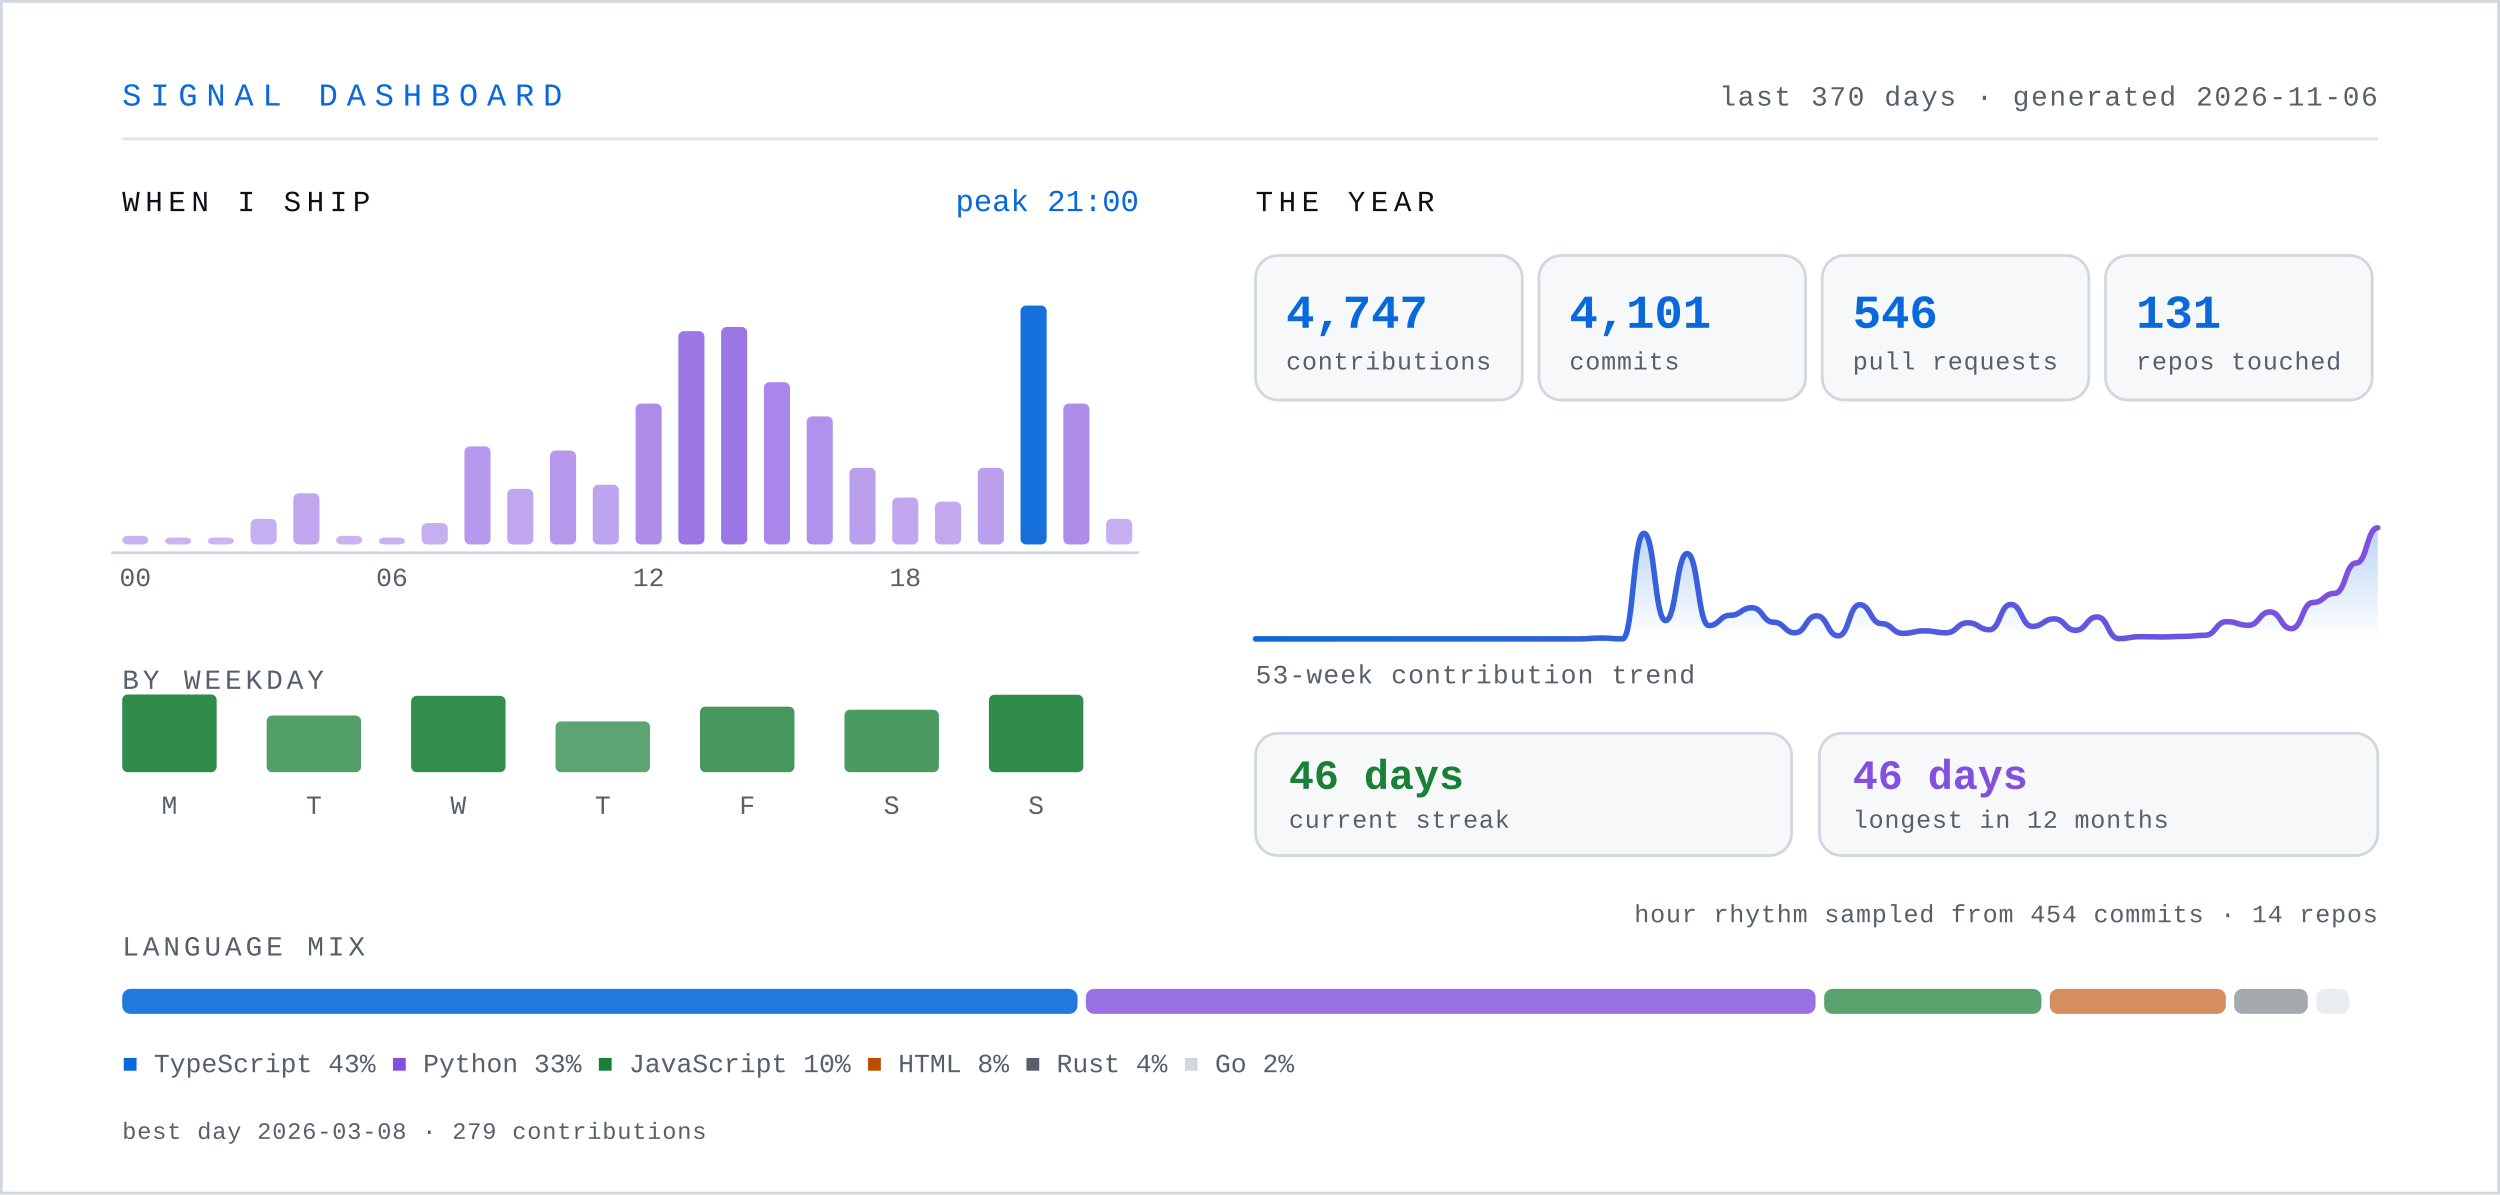
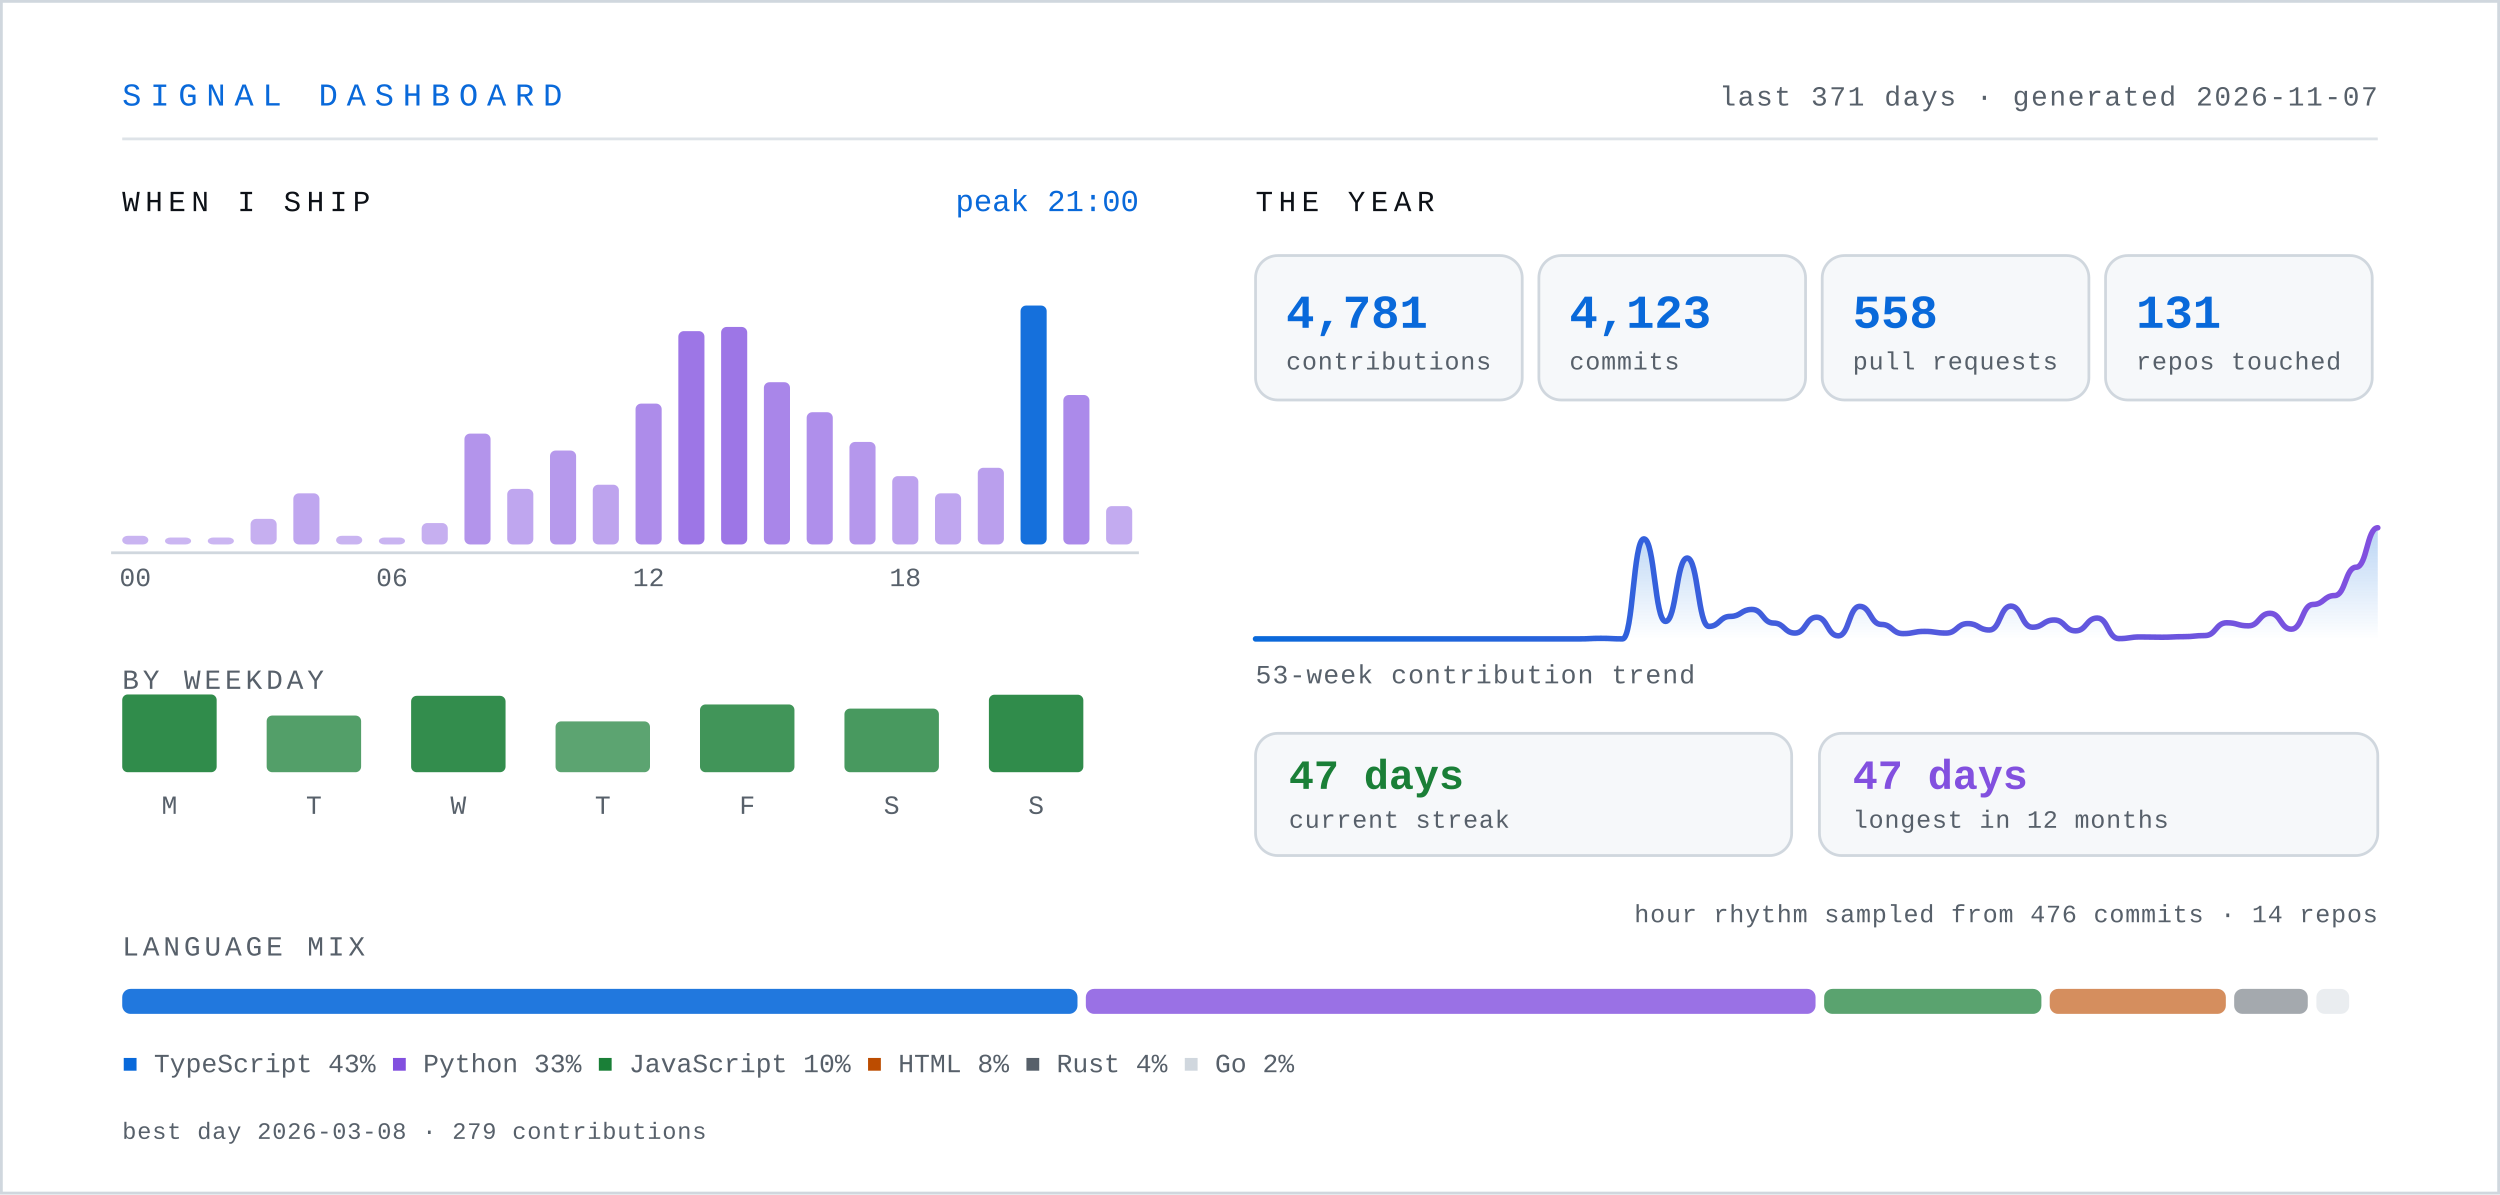
- <svg xmlns="http://www.w3.org/2000/svg" width="900" height="430" viewBox="0 0 900 430" role="img" aria-label="Signal dashboard for knarayanareddy: 4,747 contributions, 4,101 commits, 546 pull requests, 46-day current streak.">
+ <svg xmlns="http://www.w3.org/2000/svg" width="900" height="430" viewBox="0 0 900 430" role="img" aria-label="Signal dashboard for knarayanareddy: 4,781 contributions, 4,123 commits, 558 pull requests, 47-day current streak.">
  <defs>
    <linearGradient id="line" x1="0" y1="0" x2="1" y2="0">
      <stop offset="0%" stop-color="#0969da" />
      <stop offset="100%" stop-color="#8250df" />
    </linearGradient>
    <linearGradient id="area" x1="0" y1="0" x2="0" y2="1">
      <stop offset="0%" stop-color="#0969da" stop-opacity="0.28" />
      <stop offset="100%" stop-color="#0969da" stop-opacity="0" />
    </linearGradient>
    <style>
      .mono { font-family: ui-monospace, SFMono-Regular, "SF Mono", Menlo, Consolas, "Liberation Mono", monospace; }
      .sans { font-family: -apple-system, BlinkMacSystemFont, "Segoe UI", Inter, Helvetica, Arial, sans-serif; }
      /* base state is the finished state, so static renderers show everything */
      .bar { transform-box: fill-box; transform-origin: center bottom; animation: rise .9s cubic-bezier(.22,1,.36,1) both; }
      .fade { animation: fade .9s ease-out both; }
      .draw { stroke-dasharray: 4000; stroke-dashoffset: 0; animation: draw 2.2s ease-out both; }
      @keyframes rise { from { transform: scaleY(0); } to { transform: scaleY(1); } }
      @keyframes fade { from { opacity: 0; } to { opacity: 1; } }
      @keyframes draw { from { stroke-dashoffset: 4000; } to { stroke-dashoffset: 0; } }
      .static { display: none; }
      .hcol { transform-box: fill-box; transform-origin: center bottom; transition: transform .18s cubic-bezier(.22,1,.36,1); }
      .hcol:hover, .hcol:focus-within { transform: scaleY(1.06) translateY(-2px); }
      .hit { cursor: pointer; outline: none; }
      .hit:focus { stroke: #0969da; stroke-width: 1.5; rx: 3; }
      @media (prefers-reduced-motion: reduce) {
        .bar, .fade, .draw { animation: none; }
        .draw { stroke-dashoffset: 0; }
        .hcol { transition: none; }
        .hcol:hover, .hcol:focus-within { transform: none; }
      }
    </style>
  </defs>
  <rect x="0" y="0" width="900" height="430" fill="#ffffff" />
  <rect x="0.5" y="0.5" width="899" height="429" fill="none" stroke="#d0d7de" stroke-width="1" />
  <text class="mono" x="44" y="38" font-size="11.5" letter-spacing="3.2" fill="#0969da">SIGNAL DASHBOARD</text>
-   <text class="mono" x="856" y="38" font-size="10" letter-spacing="0.6" fill="#57606a" text-anchor="end">last 370 days · generated 2026-11-06</text>
+   <text class="mono" x="856" y="38" font-size="10" letter-spacing="0.6" fill="#57606a" text-anchor="end">last 371 days · generated 2026-11-07</text>
  <line x1="44" y1="50" x2="856" y2="50" stroke="#d0d7de" stroke-width="1" opacity="0.7" />
  <text class="mono" x="44" y="76" font-size="10.5" letter-spacing="2" fill="#0d1117">WHEN I SHIP</text>
  <g class="hcol">
    <rect class="bar" style="animation-delay:0.00s" x="44.0" y="192.9" width="9.4" height="3.1" rx="2" fill="#8250df" opacity="0.43" />
    <rect class="hit" x="41.0" y="104" width="15.4" height="110" fill="transparent" tabindex="0" role="img" aria-label="00:00, 2 commits" />
  </g>
  <g class="hcol">
    <rect class="bar" style="animation-delay:0.03s" x="59.4" y="193.5" width="9.4" height="2.5" rx="2" fill="#8250df" opacity="0.42" />
    <rect class="hit" x="56.4" y="104" width="15.4" height="110" fill="transparent" tabindex="0" role="img" aria-label="01:00, 0 commits" />
  </g>
  <g class="hcol">
    <rect class="bar" style="animation-delay:0.06s" x="74.8" y="193.5" width="9.4" height="2.5" rx="2" fill="#8250df" opacity="0.42" />
    <rect class="hit" x="71.8" y="104" width="15.4" height="110" fill="transparent" tabindex="0" role="img" aria-label="02:00, 0 commits" />
  </g>
  <g class="hcol">
    <rect class="bar" style="animation-delay:0.08s" x="90.2" y="186.8" width="9.4" height="9.2" rx="2" fill="#8250df" opacity="0.46" />
    <rect class="hit" x="87.2" y="104" width="15.4" height="110" fill="transparent" tabindex="0" role="img" aria-label="03:00, 6 commits" />
  </g>
  <g class="hcol">
    <rect class="bar" style="animation-delay:0.11s" x="105.6" y="177.6" width="9.4" height="18.4" rx="2" fill="#8250df" opacity="0.51" />
    <rect class="hit" x="102.6" y="104" width="15.4" height="110" fill="transparent" tabindex="0" role="img" aria-label="04:00, 12 commits" />
  </g>
  <g class="hcol">
    <rect class="bar" style="animation-delay:0.14s" x="121.0" y="192.9" width="9.4" height="3.1" rx="2" fill="#8250df" opacity="0.43" />
    <rect class="hit" x="118.0" y="104" width="15.4" height="110" fill="transparent" tabindex="0" role="img" aria-label="05:00, 2 commits" />
  </g>
  <g class="hcol">
    <rect class="bar" style="animation-delay:0.17s" x="136.4" y="193.5" width="9.4" height="2.5" rx="2" fill="#8250df" opacity="0.43" />
    <rect class="hit" x="133.4" y="104" width="15.4" height="110" fill="transparent" tabindex="0" role="img" aria-label="06:00, 1 commits" />
  </g>
  <g class="hcol">
    <rect class="bar" style="animation-delay:0.20s" x="151.8" y="188.3" width="9.4" height="7.7" rx="2" fill="#8250df" opacity="0.46" />
    <rect class="hit" x="148.8" y="104" width="15.4" height="110" fill="transparent" tabindex="0" role="img" aria-label="07:00, 5 commits" />
  </g>
  <g class="hcol">
-     <rect class="bar" style="animation-delay:0.22s" x="167.2" y="160.7" width="9.4" height="35.3" rx="2" fill="#8250df" opacity="0.58" />
-     <rect class="hit" x="164.2" y="104" width="15.4" height="110" fill="transparent" tabindex="0" role="img" aria-label="08:00, 23 commits" />
+     <rect class="bar" style="animation-delay:0.22s" x="167.2" y="156.1" width="9.4" height="39.9" rx="2" fill="#8250df" opacity="0.61" />
+     <rect class="hit" x="164.2" y="104" width="15.4" height="110" fill="transparent" tabindex="0" role="img" aria-label="08:00, 26 commits" />
  </g>
  <g class="hcol">
    <rect class="bar" style="animation-delay:0.25s" x="182.6" y="176.0" width="9.4" height="20.0" rx="2" fill="#8250df" opacity="0.51" />
    <rect class="hit" x="179.6" y="104" width="15.4" height="110" fill="transparent" tabindex="0" role="img" aria-label="09:00, 13 commits" />
  </g>
  <g class="hcol">
    <rect class="bar" style="animation-delay:0.28s" x="198.0" y="162.2" width="9.4" height="33.8" rx="2" fill="#8250df" opacity="0.58" />
    <rect class="hit" x="195.0" y="104" width="15.4" height="110" fill="transparent" tabindex="0" role="img" aria-label="10:00, 22 commits" />
  </g>
  <g class="hcol">
    <rect class="bar" style="animation-delay:0.31s" x="213.4" y="174.5" width="9.4" height="21.5" rx="2" fill="#8250df" opacity="0.52" />
    <rect class="hit" x="210.4" y="104" width="15.4" height="110" fill="transparent" tabindex="0" role="img" aria-label="11:00, 14 commits" />
  </g>
  <g class="hcol">
    <rect class="bar" style="animation-delay:0.34s" x="228.8" y="145.3" width="9.4" height="50.7" rx="2" fill="#8250df" opacity="0.66" />
    <rect class="hit" x="225.8" y="104" width="15.4" height="110" fill="transparent" tabindex="0" role="img" aria-label="12:00, 33 commits" />
  </g>
  <g class="hcol">
    <rect class="bar" style="animation-delay:0.36s" x="244.2" y="119.2" width="9.4" height="76.8" rx="2" fill="#8250df" opacity="0.78" />
    <rect class="hit" x="241.2" y="104" width="15.4" height="110" fill="transparent" tabindex="0" role="img" aria-label="13:00, 50 commits" />
  </g>
  <g class="hcol">
    <rect class="bar" style="animation-delay:0.39s" x="259.6" y="117.7" width="9.4" height="78.3" rx="2" fill="#8250df" opacity="0.78" />
    <rect class="hit" x="256.6" y="104" width="15.4" height="110" fill="transparent" tabindex="0" role="img" aria-label="14:00, 51 commits" />
  </g>
  <g class="hcol">
    <rect class="bar" style="animation-delay:0.42s" x="275.0" y="137.6" width="9.4" height="58.4" rx="2" fill="#8250df" opacity="0.69" />
    <rect class="hit" x="272.0" y="104" width="15.4" height="110" fill="transparent" tabindex="0" role="img" aria-label="15:00, 38 commits" />
  </g>
  <g class="hcol">
-     <rect class="bar" style="animation-delay:0.45s" x="290.4" y="149.9" width="9.4" height="46.1" rx="2" fill="#8250df" opacity="0.63" />
-     <rect class="hit" x="287.4" y="104" width="15.4" height="110" fill="transparent" tabindex="0" role="img" aria-label="16:00, 30 commits" />
-   </g>
-   <g class="hcol">
-     <rect class="bar" style="animation-delay:0.48s" x="305.8" y="168.4" width="9.4" height="27.6" rx="2" fill="#8250df" opacity="0.55" />
-     <rect class="hit" x="302.8" y="104" width="15.4" height="110" fill="transparent" tabindex="0" role="img" aria-label="17:00, 18 commits" />
-   </g>
-   <g class="hcol">
-     <rect class="bar" style="animation-delay:0.50s" x="321.2" y="179.1" width="9.4" height="16.9" rx="2" fill="#8250df" opacity="0.50" />
-     <rect class="hit" x="318.2" y="104" width="15.4" height="110" fill="transparent" tabindex="0" role="img" aria-label="18:00, 11 commits" />
-   </g>
-   <g class="hcol">
-     <rect class="bar" style="animation-delay:0.53s" x="336.6" y="180.6" width="9.4" height="15.4" rx="2" fill="#8250df" opacity="0.49" />
-     <rect class="hit" x="333.6" y="104" width="15.4" height="110" fill="transparent" tabindex="0" role="img" aria-label="19:00, 10 commits" />
+     <rect class="bar" style="animation-delay:0.45s" x="290.4" y="148.4" width="9.4" height="47.6" rx="2" fill="#8250df" opacity="0.64" />
+     <rect class="hit" x="287.4" y="104" width="15.4" height="110" fill="transparent" tabindex="0" role="img" aria-label="16:00, 31 commits" />
+   </g>
+   <g class="hcol">
+     <rect class="bar" style="animation-delay:0.48s" x="305.8" y="159.1" width="9.4" height="36.9" rx="2" fill="#8250df" opacity="0.59" />
+     <rect class="hit" x="302.8" y="104" width="15.4" height="110" fill="transparent" tabindex="0" role="img" aria-label="17:00, 24 commits" />
+   </g>
+   <g class="hcol">
+     <rect class="bar" style="animation-delay:0.50s" x="321.2" y="171.4" width="9.4" height="24.6" rx="2" fill="#8250df" opacity="0.53" />
+     <rect class="hit" x="318.2" y="104" width="15.4" height="110" fill="transparent" tabindex="0" role="img" aria-label="18:00, 16 commits" />
+   </g>
+   <g class="hcol">
+     <rect class="bar" style="animation-delay:0.53s" x="336.6" y="177.6" width="9.4" height="18.4" rx="2" fill="#8250df" opacity="0.51" />
+     <rect class="hit" x="333.6" y="104" width="15.4" height="110" fill="transparent" tabindex="0" role="img" aria-label="19:00, 12 commits" />
  </g>
  <g class="hcol">
    <rect class="bar" style="animation-delay:0.56s" x="352.0" y="168.4" width="9.4" height="27.6" rx="2" fill="#8250df" opacity="0.55" />
    <rect class="hit" x="349.0" y="104" width="15.4" height="110" fill="transparent" tabindex="0" role="img" aria-label="20:00, 18 commits" />
  </g>
  <g class="hcol">
    <rect class="bar" style="animation-delay:0.59s" x="367.4" y="110.0" width="9.4" height="86.0" rx="2" fill="#0969da" opacity="0.95" />
    <rect class="hit" x="364.4" y="104" width="15.4" height="110" fill="transparent" tabindex="0" role="img" aria-label="21:00, 56 commits" />
  </g>
  <g class="hcol">
-     <rect class="bar" style="animation-delay:0.62s" x="382.8" y="145.3" width="9.4" height="50.7" rx="2" fill="#8250df" opacity="0.66" />
-     <rect class="hit" x="379.8" y="104" width="15.4" height="110" fill="transparent" tabindex="0" role="img" aria-label="22:00, 33 commits" />
-   </g>
-   <g class="hcol">
-     <rect class="bar" style="animation-delay:0.64s" x="398.2" y="186.8" width="9.4" height="9.2" rx="2" fill="#8250df" opacity="0.46" />
-     <rect class="hit" x="395.2" y="104" width="15.4" height="110" fill="transparent" tabindex="0" role="img" aria-label="23:00, 6 commits" />
+     <rect class="bar" style="animation-delay:0.62s" x="382.8" y="142.2" width="9.4" height="53.8" rx="2" fill="#8250df" opacity="0.67" />
+     <rect class="hit" x="379.8" y="104" width="15.4" height="110" fill="transparent" tabindex="0" role="img" aria-label="22:00, 35 commits" />
+   </g>
+   <g class="hcol">
+     <rect class="bar" style="animation-delay:0.64s" x="398.2" y="182.2" width="9.4" height="13.8" rx="2" fill="#8250df" opacity="0.48" />
+     <rect class="hit" x="395.2" y="104" width="15.4" height="110" fill="transparent" tabindex="0" role="img" aria-label="23:00, 9 commits" />
  </g>
  <text class="mono" x="48.7" y="211" font-size="9.5" fill="#57606a" text-anchor="middle">00</text>
  <text class="mono" x="141.1" y="211" font-size="9.5" fill="#57606a" text-anchor="middle">06</text>
  <text class="mono" x="233.5" y="211" font-size="9.5" fill="#57606a" text-anchor="middle">12</text>
  <text class="mono" x="325.9" y="211" font-size="9.5" fill="#57606a" text-anchor="middle">18</text>
  <line x1="40" y1="199" x2="410" y2="199" stroke="#d0d7de" stroke-width="1" />
  <text class="mono" x="410" y="76" font-size="11" fill="#0969da" text-anchor="end">peak 21:00</text>
  <text class="mono" x="44" y="248" font-size="10" letter-spacing="1.4" fill="#57606a">BY WEEKDAY</text>
  <g class="hcol">
    <rect class="bar" style="animation-delay:0.50s" x="44" y="250.0" width="34" height="28.0" rx="2" fill="#1a7f37" opacity="0.90" />
    <rect class="hit" x="35" y="238" width="52" height="62" fill="transparent" tabindex="0" role="img" aria-label="Monday, 790 contributions" />
  </g>
  <text class="mono" x="61" y="293" font-size="9.5" fill="#57606a" text-anchor="middle">M</text>
  <g class="hcol">
    <rect class="bar" style="animation-delay:0.55s" x="96" y="257.6" width="34" height="20.4" rx="2" fill="#1a7f37" opacity="0.75" />
    <rect class="hit" x="87" y="238" width="52" height="62" fill="transparent" tabindex="0" role="img" aria-label="Tuesday, 575 contributions" />
  </g>
  <text class="mono" x="113" y="293" font-size="9.5" fill="#57606a" text-anchor="middle">T</text>
  <g class="hcol">
    <rect class="bar" style="animation-delay:0.60s" x="148" y="250.5" width="34" height="27.5" rx="2" fill="#1a7f37" opacity="0.89" />
    <rect class="hit" x="139" y="238" width="52" height="62" fill="transparent" tabindex="0" role="img" aria-label="Wednesday, 775 contributions" />
  </g>
  <text class="mono" x="165" y="293" font-size="9.5" fill="#57606a" text-anchor="middle">W</text>
  <g class="hcol">
    <rect class="bar" style="animation-delay:0.65s" x="200" y="259.7" width="34" height="18.3" rx="2" fill="#1a7f37" opacity="0.71" />
    <rect class="hit" x="191" y="238" width="52" height="62" fill="transparent" tabindex="0" role="img" aria-label="Thursday, 517 contributions" />
  </g>
  <text class="mono" x="217" y="293" font-size="9.5" fill="#57606a" text-anchor="middle">T</text>
  <g class="hcol">
-     <rect class="bar" style="animation-delay:0.70s" x="252" y="254.4" width="34" height="23.6" rx="2" fill="#1a7f37" opacity="0.81" />
-     <rect class="hit" x="243" y="238" width="52" height="62" fill="transparent" tabindex="0" role="img" aria-label="Friday, 666 contributions" />
+     <rect class="bar" style="animation-delay:0.70s" x="252" y="253.6" width="34" height="24.4" rx="2" fill="#1a7f37" opacity="0.83" />
+     <rect class="hit" x="243" y="238" width="52" height="62" fill="transparent" tabindex="0" role="img" aria-label="Friday, 689 contributions" />
  </g>
  <text class="mono" x="269" y="293" font-size="9.5" fill="#57606a" text-anchor="middle">F</text>
  <g class="hcol">
-     <rect class="bar" style="animation-delay:0.75s" x="304" y="255.5" width="34" height="22.5" rx="2" fill="#1a7f37" opacity="0.79" />
-     <rect class="hit" x="295" y="238" width="52" height="62" fill="transparent" tabindex="0" role="img" aria-label="Saturday, 636 contributions" />
+     <rect class="bar" style="animation-delay:0.75s" x="304" y="255.1" width="34" height="22.9" rx="2" fill="#1a7f37" opacity="0.80" />
+     <rect class="hit" x="295" y="238" width="52" height="62" fill="transparent" tabindex="0" role="img" aria-label="Saturday, 647 contributions" />
  </g>
  <text class="mono" x="321" y="293" font-size="9.5" fill="#57606a" text-anchor="middle">S</text>
  <g class="hcol">
    <rect class="bar" style="animation-delay:0.80s" x="356" y="250.1" width="34" height="27.9" rx="2" fill="#1a7f37" opacity="0.90" />
    <rect class="hit" x="347" y="238" width="52" height="62" fill="transparent" tabindex="0" role="img" aria-label="Sunday, 788 contributions" />
  </g>
  <text class="mono" x="373" y="293" font-size="9.5" fill="#57606a" text-anchor="middle">S</text>
  <text class="mono" x="452" y="76" font-size="10.5" letter-spacing="2" fill="#0d1117">THE YEAR</text>
  <g class="bar" style="animation-delay:0.80s">
    <rect x="452" y="92" width="96" height="52" rx="8" fill="#f6f8fa" stroke="#d0d7de" stroke-width="1" />
-     <text class="mono" x="463" y="118" font-size="17" font-weight="700" fill="#0969da">4,747</text>
+     <text class="mono" x="463" y="118" font-size="17" font-weight="700" fill="#0969da">4,781</text>
    <text class="mono" x="463" y="133" font-size="9" letter-spacing="0.3" fill="#57606a">contributions</text>
  </g>
  <g class="bar" style="animation-delay:0.89s">
    <rect x="554" y="92" width="96" height="52" rx="8" fill="#f6f8fa" stroke="#d0d7de" stroke-width="1" />
-     <text class="mono" x="565" y="118" font-size="17" font-weight="700" fill="#0969da">4,101</text>
+     <text class="mono" x="565" y="118" font-size="17" font-weight="700" fill="#0969da">4,123</text>
    <text class="mono" x="565" y="133" font-size="9" letter-spacing="0.3" fill="#57606a">commits</text>
  </g>
  <g class="bar" style="animation-delay:0.98s">
    <rect x="656" y="92" width="96" height="52" rx="8" fill="#f6f8fa" stroke="#d0d7de" stroke-width="1" />
-     <text class="mono" x="667" y="118" font-size="17" font-weight="700" fill="#0969da">546</text>
+     <text class="mono" x="667" y="118" font-size="17" font-weight="700" fill="#0969da">558</text>
    <text class="mono" x="667" y="133" font-size="9" letter-spacing="0.3" fill="#57606a">pull requests</text>
  </g>
  <g class="bar" style="animation-delay:1.07s">
    <rect x="758" y="92" width="96" height="52" rx="8" fill="#f6f8fa" stroke="#d0d7de" stroke-width="1" />
    <text class="mono" x="769" y="118" font-size="17" font-weight="700" fill="#0969da">131</text>
    <text class="mono" x="769" y="133" font-size="9" letter-spacing="0.3" fill="#57606a">repos touched</text>
  </g>
  <g class="fade" style="animation-delay:1s">
-     <path d="M452.0,230.0 C455.9,230.0 455.9,230.0 459.8,230.0 C463.65,230.0 463.65,230.0 467.5,230.0 C471.4,230.0 471.4,230.0 475.3,230.0 C479.2,230.0 479.2,230.0 483.1,230.0 C486.95,230.0 486.95,230.0 490.8,230.0 C494.7,230.0 494.7,230.0 498.6,230.0 C502.5,230.0 502.5,230.0 506.4,230.0 C510.3,230.0 510.3,230.0 514.2,230.0 C518.05,230.0 518.05,230.0 521.9,230.0 C525.8,230.0 525.8,230.0 529.7,230.0 C533.6,230.0 533.6,230.0 537.5,230.0 C541.35,230.0 541.35,230.0 545.2,230.0 C549.1,230.0 549.1,230.0 553.0,230.0 C556.9,230.0 556.9,230.0 560.8,230.0 C564.65,230.0 564.65,230.0 568.5,230.0 C572.4,230.0 572.4,229.7 576.3,229.7 C580.2,229.7 580.2,230.0 584.1,230.0 C587.95,230.0 587.95,192.0 591.8,192.0 C595.7,192.0 595.7,223.4 599.6,223.4 C603.5,223.4 603.5,199.3 607.4,199.3 C611.3,199.3 611.3,225.2 615.2,225.2 C619.05,225.2 619.05,221.5 622.9,221.5 C626.8,221.5 626.8,218.8 630.7,218.8 C634.6,218.8 634.6,224.0 638.5,224.0 C642.35,224.0 642.35,227.8 646.2,227.8 C650.1,227.8 650.1,221.7 654.0,221.7 C657.9,221.7 657.9,228.9 661.8,228.9 C665.65,228.9 665.65,217.7 669.5,217.7 C673.4,217.7 673.4,224.5 677.3,224.5 C681.2,224.5 681.2,228.0 685.1,228.0 C688.95,228.0 688.95,227.1 692.8,227.1 C696.7,227.1 696.7,227.8 700.6,227.8 C704.5,227.8 704.5,224.2 708.4,224.2 C712.3,224.2 712.3,226.7 716.2,226.7 C720.05,226.7 720.05,217.6 723.9,217.6 C727.8,217.6 727.8,225.5 731.7,225.5 C735.6,225.5 735.6,222.8 739.5,222.8 C743.35,222.8 743.35,226.9 747.2,226.9 C751.1,226.9 751.1,222.1 755.0,222.1 C758.9,222.1 758.9,229.9 762.8,229.9 C766.65,229.9 766.65,229.2 770.5,229.2 C774.4,229.2 774.4,229.3 778.3,229.3 C782.2,229.3 782.2,229.1 786.1,229.1 C789.95,229.1 789.95,228.7 793.8,228.7 C797.7,228.7 797.7,223.8 801.6,223.8 C805.5,223.8 805.5,225.1 809.4,225.1 C813.3,225.1 813.3,220.3 817.2,220.3 C821.05,220.3 821.05,226.3 824.9,226.3 C828.8,226.3 828.8,216.9 832.7,216.9 C836.6,216.9 836.6,213.6 840.5,213.6 C844.35,213.6 844.35,202.7 848.2,202.7 C852.1,202.7 852.1,190.0 856.0,190.0 L856,230 L452,230 Z" fill="url(#area)" />
-     <path class="draw" d="M452.0,230.0 C455.9,230.0 455.9,230.0 459.8,230.0 C463.65,230.0 463.65,230.0 467.5,230.0 C471.4,230.0 471.4,230.0 475.3,230.0 C479.2,230.0 479.2,230.0 483.1,230.0 C486.95,230.0 486.95,230.0 490.8,230.0 C494.7,230.0 494.7,230.0 498.6,230.0 C502.5,230.0 502.5,230.0 506.4,230.0 C510.3,230.0 510.3,230.0 514.2,230.0 C518.05,230.0 518.05,230.0 521.9,230.0 C525.8,230.0 525.8,230.0 529.7,230.0 C533.6,230.0 533.6,230.0 537.5,230.0 C541.35,230.0 541.35,230.0 545.2,230.0 C549.1,230.0 549.1,230.0 553.0,230.0 C556.9,230.0 556.9,230.0 560.8,230.0 C564.65,230.0 564.65,230.0 568.5,230.0 C572.4,230.0 572.4,229.7 576.3,229.7 C580.2,229.7 580.2,230.0 584.1,230.0 C587.95,230.0 587.95,192.0 591.8,192.0 C595.7,192.0 595.7,223.4 599.6,223.4 C603.5,223.4 603.5,199.3 607.4,199.3 C611.3,199.3 611.3,225.2 615.2,225.2 C619.05,225.2 619.05,221.5 622.9,221.5 C626.8,221.5 626.8,218.8 630.7,218.8 C634.6,218.8 634.6,224.0 638.5,224.0 C642.35,224.0 642.35,227.8 646.2,227.8 C650.1,227.8 650.1,221.7 654.0,221.7 C657.9,221.7 657.9,228.9 661.8,228.9 C665.65,228.9 665.65,217.7 669.5,217.7 C673.4,217.7 673.4,224.5 677.3,224.5 C681.2,224.5 681.2,228.0 685.1,228.0 C688.95,228.0 688.95,227.1 692.8,227.1 C696.7,227.1 696.7,227.8 700.6,227.8 C704.5,227.8 704.5,224.2 708.4,224.2 C712.3,224.2 712.3,226.7 716.2,226.7 C720.05,226.7 720.05,217.6 723.9,217.6 C727.8,217.6 727.8,225.5 731.7,225.5 C735.6,225.5 735.6,222.8 739.5,222.8 C743.35,222.8 743.35,226.9 747.2,226.9 C751.1,226.9 751.1,222.1 755.0,222.1 C758.9,222.1 758.9,229.9 762.8,229.9 C766.65,229.9 766.65,229.2 770.5,229.2 C774.4,229.2 774.4,229.3 778.3,229.3 C782.2,229.3 782.2,229.1 786.1,229.1 C789.95,229.1 789.95,228.7 793.8,228.7 C797.7,228.7 797.7,223.8 801.6,223.8 C805.5,223.8 805.5,225.1 809.4,225.1 C813.3,225.1 813.3,220.3 817.2,220.3 C821.05,220.3 821.05,226.3 824.9,226.3 C828.8,226.3 828.8,216.9 832.7,216.9 C836.6,216.9 836.6,213.6 840.5,213.6 C844.35,213.6 844.35,202.7 848.2,202.7 C852.1,202.7 852.1,190.0 856.0,190.0" fill="none" stroke="url(#line)" stroke-width="2" stroke-linecap="round" />
+     <path d="M452.0,230.0 C455.9,230.0 455.9,230.0 459.8,230.0 C463.65,230.0 463.65,230.0 467.5,230.0 C471.4,230.0 471.4,230.0 475.3,230.0 C479.2,230.0 479.2,230.0 483.1,230.0 C486.95,230.0 486.95,230.0 490.8,230.0 C494.7,230.0 494.7,230.0 498.6,230.0 C502.5,230.0 502.5,230.0 506.4,230.0 C510.3,230.0 510.3,230.0 514.2,230.0 C518.05,230.0 518.05,230.0 521.9,230.0 C525.8,230.0 525.8,230.0 529.7,230.0 C533.6,230.0 533.6,230.0 537.5,230.0 C541.35,230.0 541.35,230.0 545.2,230.0 C549.1,230.0 549.1,230.0 553.0,230.0 C556.9,230.0 556.9,230.0 560.8,230.0 C564.65,230.0 564.65,230.0 568.5,230.0 C572.4,230.0 572.4,229.8 576.3,229.8 C580.2,229.8 580.2,230.0 584.1,230.0 C587.95,230.0 587.95,194.0 591.8,194.0 C595.7,194.0 595.7,223.7 599.6,223.7 C603.5,223.7 603.5,200.9 607.4,200.9 C611.3,200.9 611.3,225.5 615.2,225.5 C619.05,225.5 619.05,221.9 622.9,221.9 C626.8,221.9 626.8,219.4 630.7,219.4 C634.6,219.4 634.6,224.3 638.5,224.3 C642.35,224.3 642.35,227.9 646.2,227.9 C650.1,227.9 650.1,222.2 654.0,222.2 C657.9,222.2 657.9,228.9 661.8,228.9 C665.65,228.9 665.65,218.3 669.5,218.3 C673.4,218.3 673.4,224.8 677.3,224.8 C681.2,224.8 681.2,228.1 685.1,228.1 C688.95,228.1 688.95,227.3 692.8,227.3 C696.7,227.3 696.7,227.9 700.6,227.9 C704.5,227.9 704.5,224.5 708.4,224.5 C712.3,224.5 712.3,226.8 716.2,226.8 C720.05,226.8 720.05,218.2 723.9,218.2 C727.8,218.2 727.8,225.8 731.7,225.8 C735.6,225.8 735.6,223.2 739.5,223.2 C743.35,223.2 743.35,227.1 747.2,227.1 C751.1,227.1 751.1,222.5 755.0,222.5 C758.9,222.5 758.9,229.9 762.8,229.9 C766.65,229.9 766.65,229.3 770.5,229.3 C774.4,229.3 774.4,229.4 778.3,229.4 C782.2,229.4 782.2,229.2 786.1,229.2 C789.95,229.2 789.95,228.8 793.8,228.8 C797.7,228.8 797.7,224.2 801.6,224.2 C805.5,224.2 805.5,225.3 809.4,225.3 C813.3,225.3 813.3,220.8 817.2,220.8 C821.05,220.8 821.05,226.5 824.9,226.5 C828.8,226.5 828.8,217.6 832.7,217.6 C836.6,217.6 836.6,214.4 840.5,214.4 C844.35,214.4 844.35,204.2 848.2,204.2 C852.1,204.2 852.1,190.0 856.0,190.0 L856,230 L452,230 Z" fill="url(#area)" />
+     <path class="draw" d="M452.0,230.0 C455.9,230.0 455.9,230.0 459.8,230.0 C463.65,230.0 463.65,230.0 467.5,230.0 C471.4,230.0 471.4,230.0 475.3,230.0 C479.2,230.0 479.2,230.0 483.1,230.0 C486.95,230.0 486.95,230.0 490.8,230.0 C494.7,230.0 494.7,230.0 498.6,230.0 C502.5,230.0 502.5,230.0 506.4,230.0 C510.3,230.0 510.3,230.0 514.2,230.0 C518.05,230.0 518.05,230.0 521.9,230.0 C525.8,230.0 525.8,230.0 529.7,230.0 C533.6,230.0 533.6,230.0 537.5,230.0 C541.35,230.0 541.35,230.0 545.2,230.0 C549.1,230.0 549.1,230.0 553.0,230.0 C556.9,230.0 556.9,230.0 560.8,230.0 C564.65,230.0 564.65,230.0 568.5,230.0 C572.4,230.0 572.4,229.8 576.3,229.8 C580.2,229.8 580.2,230.0 584.1,230.0 C587.95,230.0 587.95,194.0 591.8,194.0 C595.7,194.0 595.7,223.7 599.6,223.7 C603.5,223.7 603.5,200.9 607.4,200.9 C611.3,200.9 611.3,225.5 615.2,225.5 C619.05,225.5 619.05,221.9 622.9,221.9 C626.8,221.9 626.8,219.4 630.7,219.4 C634.6,219.4 634.6,224.3 638.5,224.3 C642.35,224.3 642.35,227.9 646.2,227.9 C650.1,227.9 650.1,222.2 654.0,222.2 C657.9,222.2 657.9,228.9 661.8,228.9 C665.65,228.9 665.65,218.3 669.5,218.3 C673.4,218.3 673.4,224.8 677.3,224.8 C681.2,224.8 681.2,228.1 685.1,228.1 C688.95,228.1 688.95,227.3 692.8,227.3 C696.7,227.3 696.7,227.9 700.6,227.9 C704.5,227.9 704.5,224.5 708.4,224.5 C712.3,224.5 712.3,226.8 716.2,226.8 C720.05,226.8 720.05,218.2 723.9,218.2 C727.8,218.2 727.8,225.8 731.7,225.8 C735.6,225.8 735.6,223.2 739.5,223.2 C743.35,223.2 743.35,227.1 747.2,227.1 C751.1,227.1 751.1,222.5 755.0,222.5 C758.9,222.5 758.9,229.9 762.8,229.9 C766.65,229.9 766.65,229.3 770.5,229.3 C774.4,229.3 774.4,229.4 778.3,229.4 C782.2,229.4 782.2,229.2 786.1,229.2 C789.95,229.2 789.95,228.8 793.8,228.8 C797.7,228.8 797.7,224.2 801.6,224.2 C805.5,224.2 805.5,225.3 809.4,225.3 C813.3,225.3 813.3,220.8 817.2,220.8 C821.05,220.8 821.05,226.5 824.9,226.5 C828.8,226.5 828.8,217.6 832.7,217.6 C836.6,217.6 836.6,214.4 840.5,214.4 C844.35,214.4 844.35,204.2 848.2,204.2 C852.1,204.2 852.1,190.0 856.0,190.0" fill="none" stroke="url(#line)" stroke-width="2" stroke-linecap="round" />
  </g>
  <text class="mono" x="452" y="246" font-size="9.5" letter-spacing="0.4" fill="#57606a">53-week contribution trend</text>
  <g class="fade" style="animation-delay:1.2s">
    <rect x="452" y="264" width="193" height="44" rx="8" fill="#f6f8fa" stroke="#d0d7de" stroke-width="1" />
-     <text class="mono" x="464" y="284" font-size="15" font-weight="700" fill="#1a7f37">46 days</text>
+     <text class="mono" x="464" y="284" font-size="15" font-weight="700" fill="#1a7f37">47 days</text>
    <text class="mono" x="464" y="298" font-size="9" letter-spacing="0.3" fill="#57606a">current streak</text>
    <rect x="655" y="264" width="201" height="44" rx="8" fill="#f6f8fa" stroke="#d0d7de" stroke-width="1" />
-     <text class="mono" x="667" y="284" font-size="15" font-weight="700" fill="#8250df">46 days</text>
+     <text class="mono" x="667" y="284" font-size="15" font-weight="700" fill="#8250df">47 days</text>
    <text class="mono" x="667" y="298" font-size="9" letter-spacing="0.3" fill="#57606a">longest in 12 months</text>
  </g>
-   <text class="mono" x="856" y="332" font-size="9" letter-spacing="0.3" fill="#57606a" text-anchor="end">hour rhythm sampled from 454 commits · 14 repos</text>
+   <text class="mono" x="856" y="332" font-size="9" letter-spacing="0.3" fill="#57606a" text-anchor="end">hour rhythm sampled from 476 commits · 14 repos</text>
  <text class="mono" x="44" y="344" font-size="10" letter-spacing="1.4" fill="#57606a">LANGUAGE MIX</text>
  <g class="hcol">
    <rect class="bar" style="animation-delay:1.10s" x="44.0" y="356" width="343.9" height="9" rx="3" fill="#0969da" opacity="0.90" />
  </g>
  <g class="hcol">
    <rect class="bar" style="animation-delay:1.16s" x="390.9" y="356" width="262.7" height="9" rx="3" fill="#8250df" opacity="0.81" />
  </g>
  <g class="hcol">
    <rect class="bar" style="animation-delay:1.22s" x="656.7" y="356" width="78.2" height="9" rx="3" fill="#1a7f37" opacity="0.72" />
  </g>
  <g class="hcol">
    <rect class="bar" style="animation-delay:1.28s" x="737.9" y="356" width="63.4" height="9" rx="3" fill="#bc4c00" opacity="0.63" />
  </g>
  <g class="hcol">
    <rect class="bar" style="animation-delay:1.34s" x="804.3" y="356" width="26.5" height="9" rx="3" fill="#57606a" opacity="0.54" />
  </g>
  <g class="hcol">
    <rect class="bar" style="animation-delay:1.40s" x="833.9" y="356" width="11.8" height="9" rx="3" fill="#d0d7de" opacity="0.45" />
  </g>
  <text class="mono" x="44" y="386" font-size="9.5" fill="#57606a">
    <tspan fill="#0969da">■</tspan> TypeScript 43%   <tspan fill="#8250df">■</tspan> Python 33%   <tspan fill="#1a7f37">■</tspan> JavaScript 10%   <tspan fill="#bc4c00">■</tspan> HTML 8%   <tspan fill="#57606a">■</tspan> Rust 4%   <tspan fill="#d0d7de">■</tspan> Go 2%</text>
  <text class="mono" x="44" y="410" font-size="8.5" letter-spacing="0.3" fill="#57606a">best day 2026-03-08 · 279 contributions</text>
</svg>
